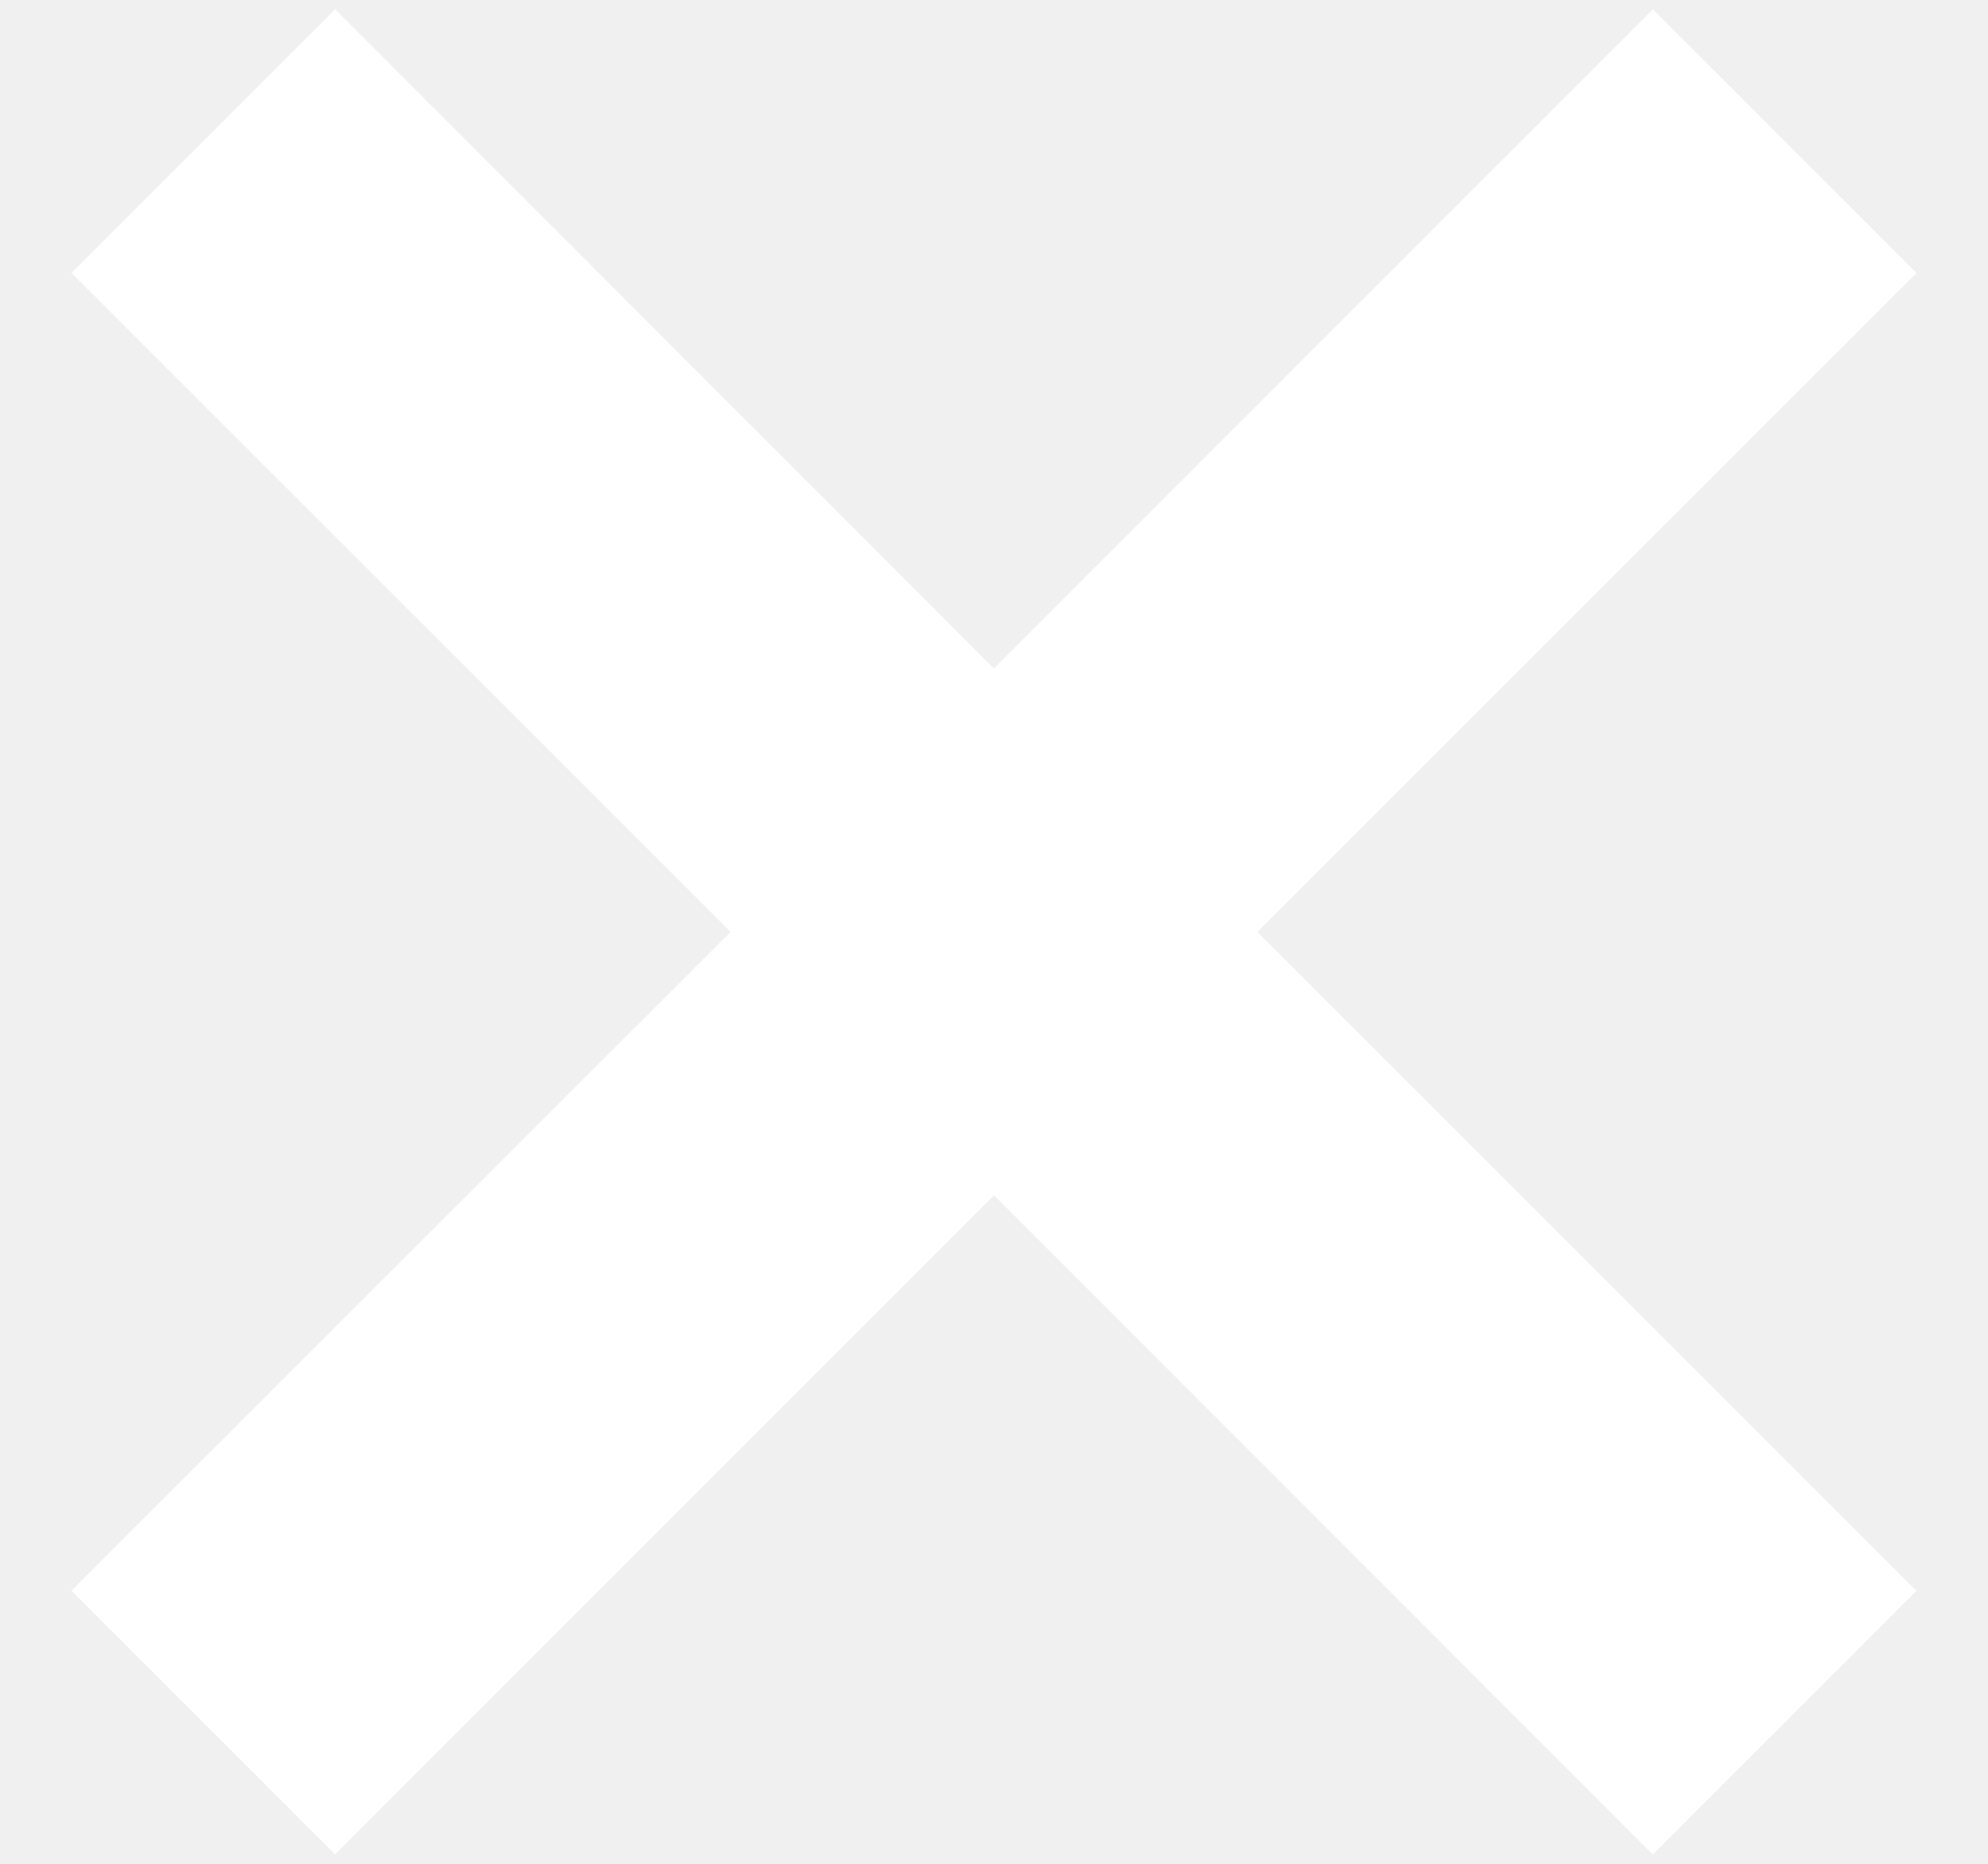
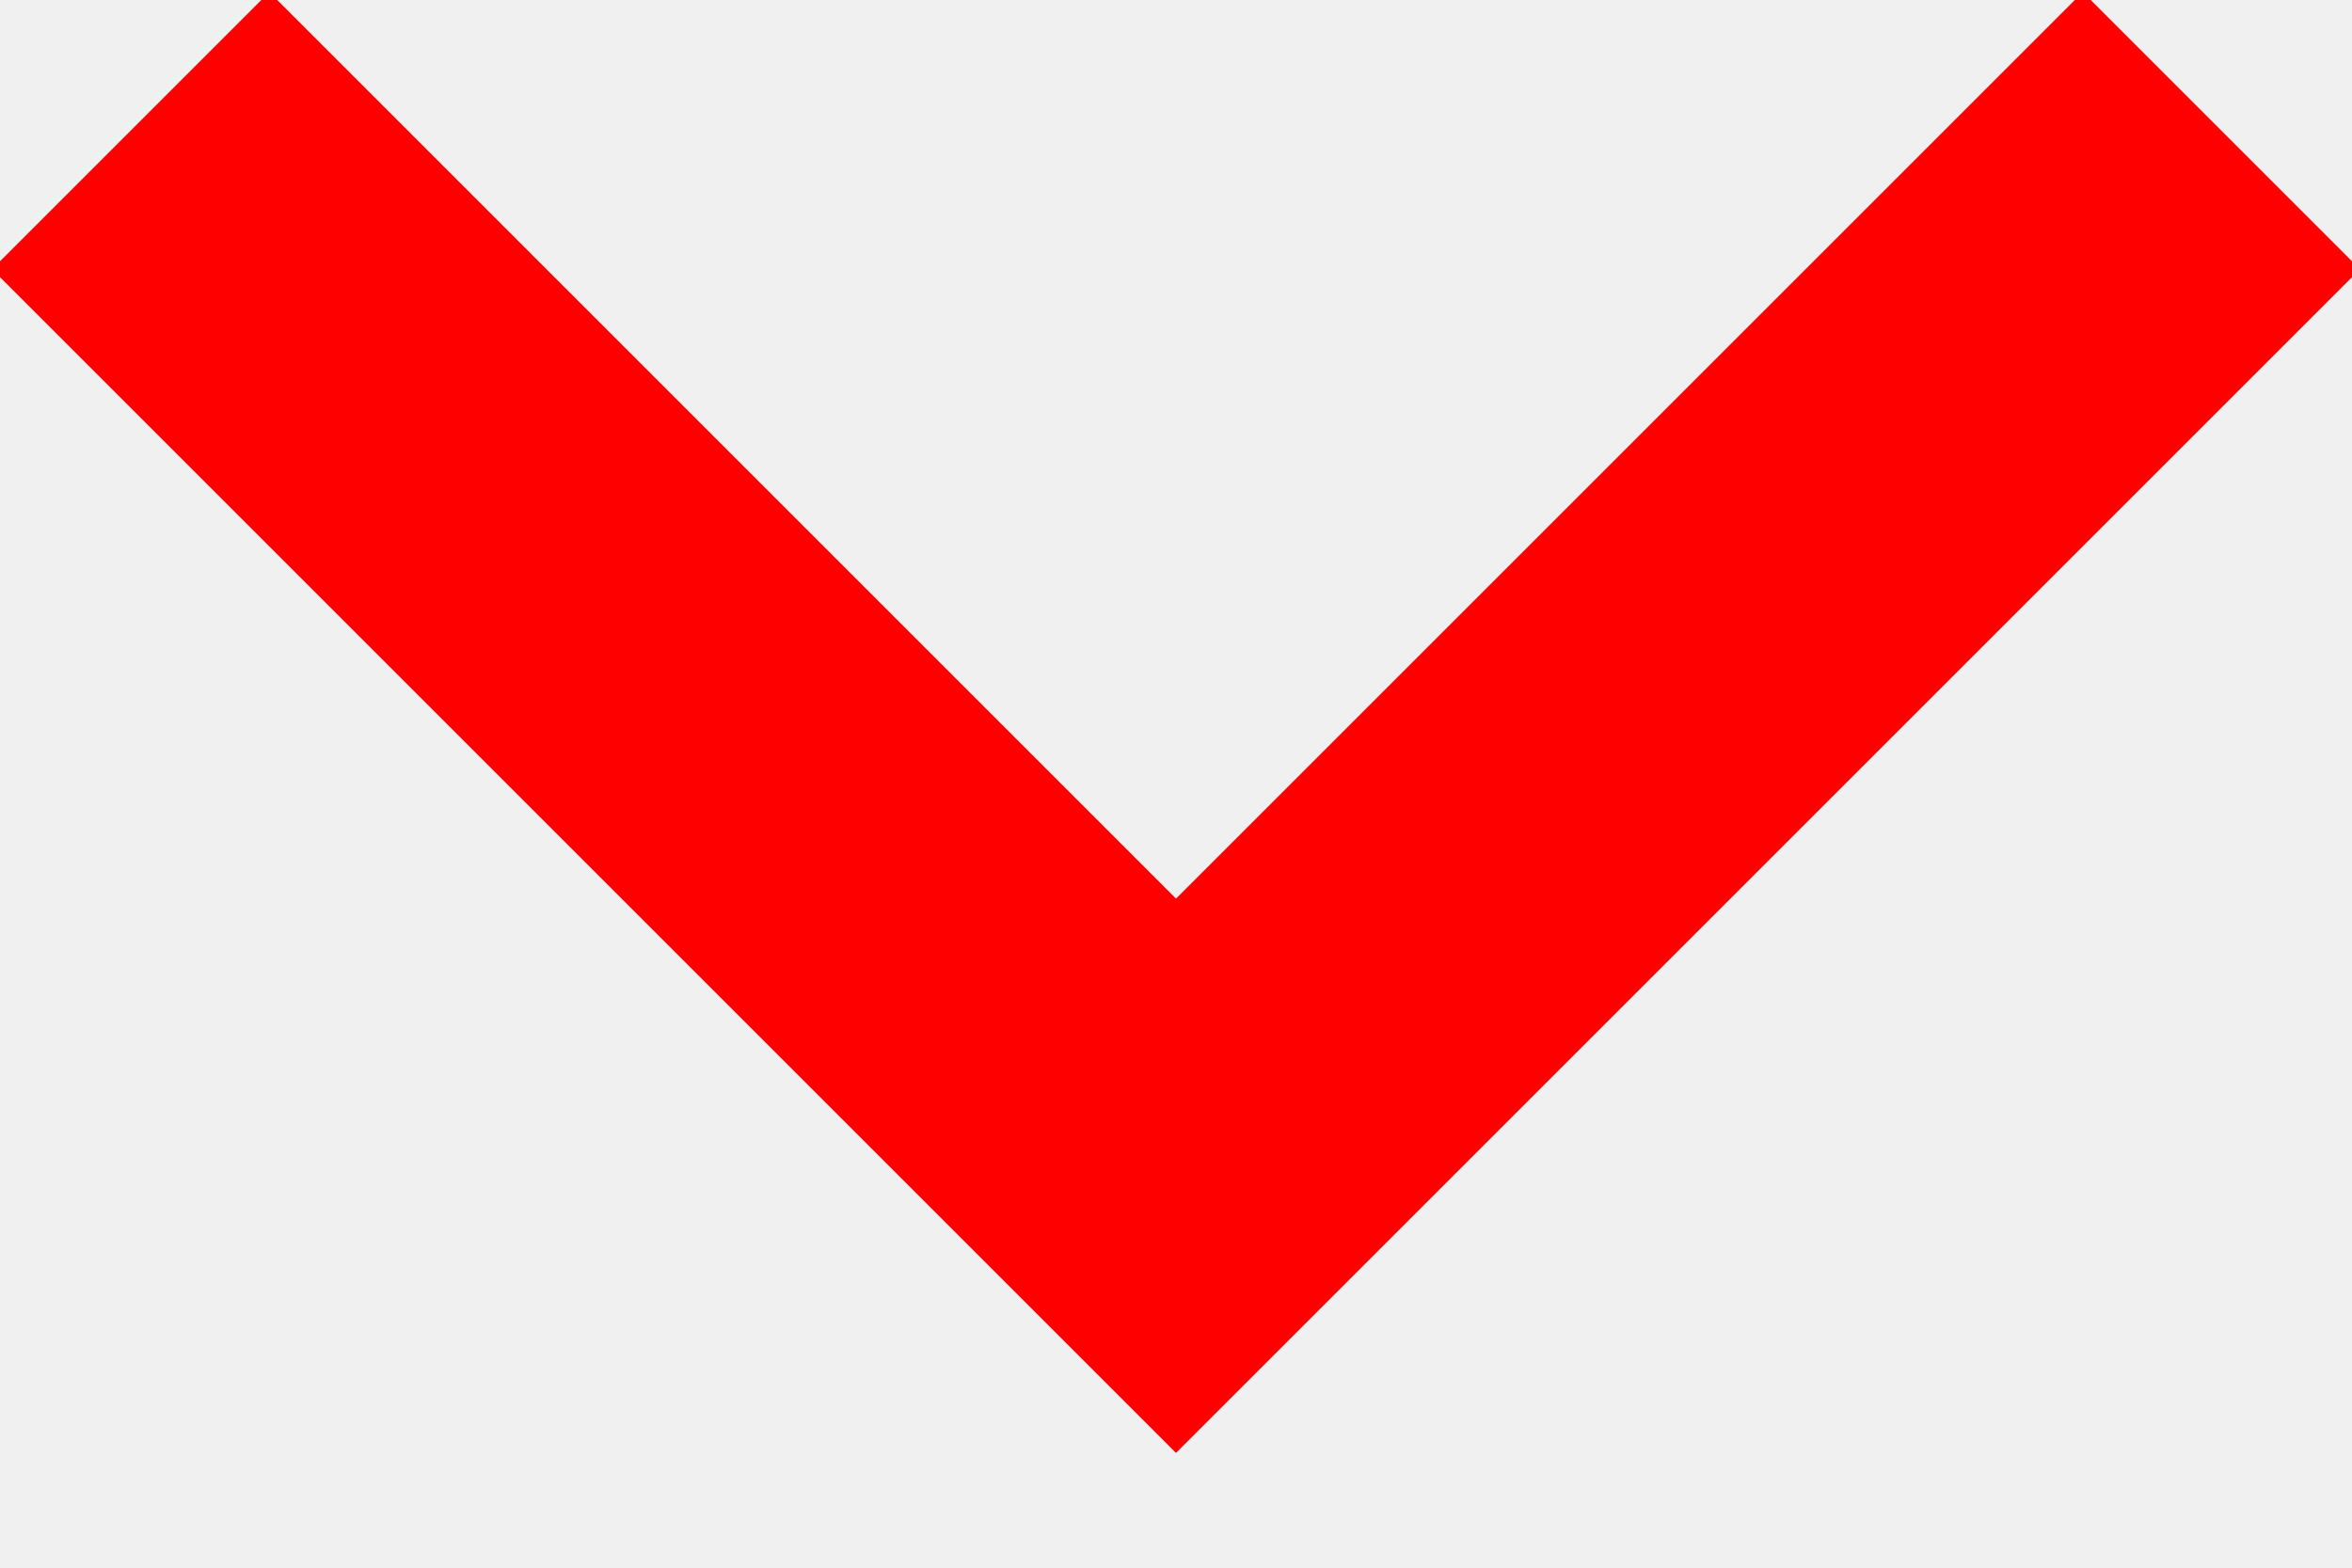
- <svg xmlns="http://www.w3.org/2000/svg" width="16" height="15">
-   <path fill="#FFF" fill-rule="evenodd" d="M8 5.379L13.303.075l2.122 2.122L10.12 7.5l5.304 5.303-2.122 2.122L8 9.62l-5.303 5.304-2.122-2.122L5.88 7.5.575 2.197 2.697.075 8 5.38z" />
+ <svg xmlns="http://www.w3.org/2000/svg" width="18" height="12">
+   <path fill="none" stroke="#5267DF" stroke-width="3" d="m1 1 8 8 8-8" style="stroke:red" />
</svg>
